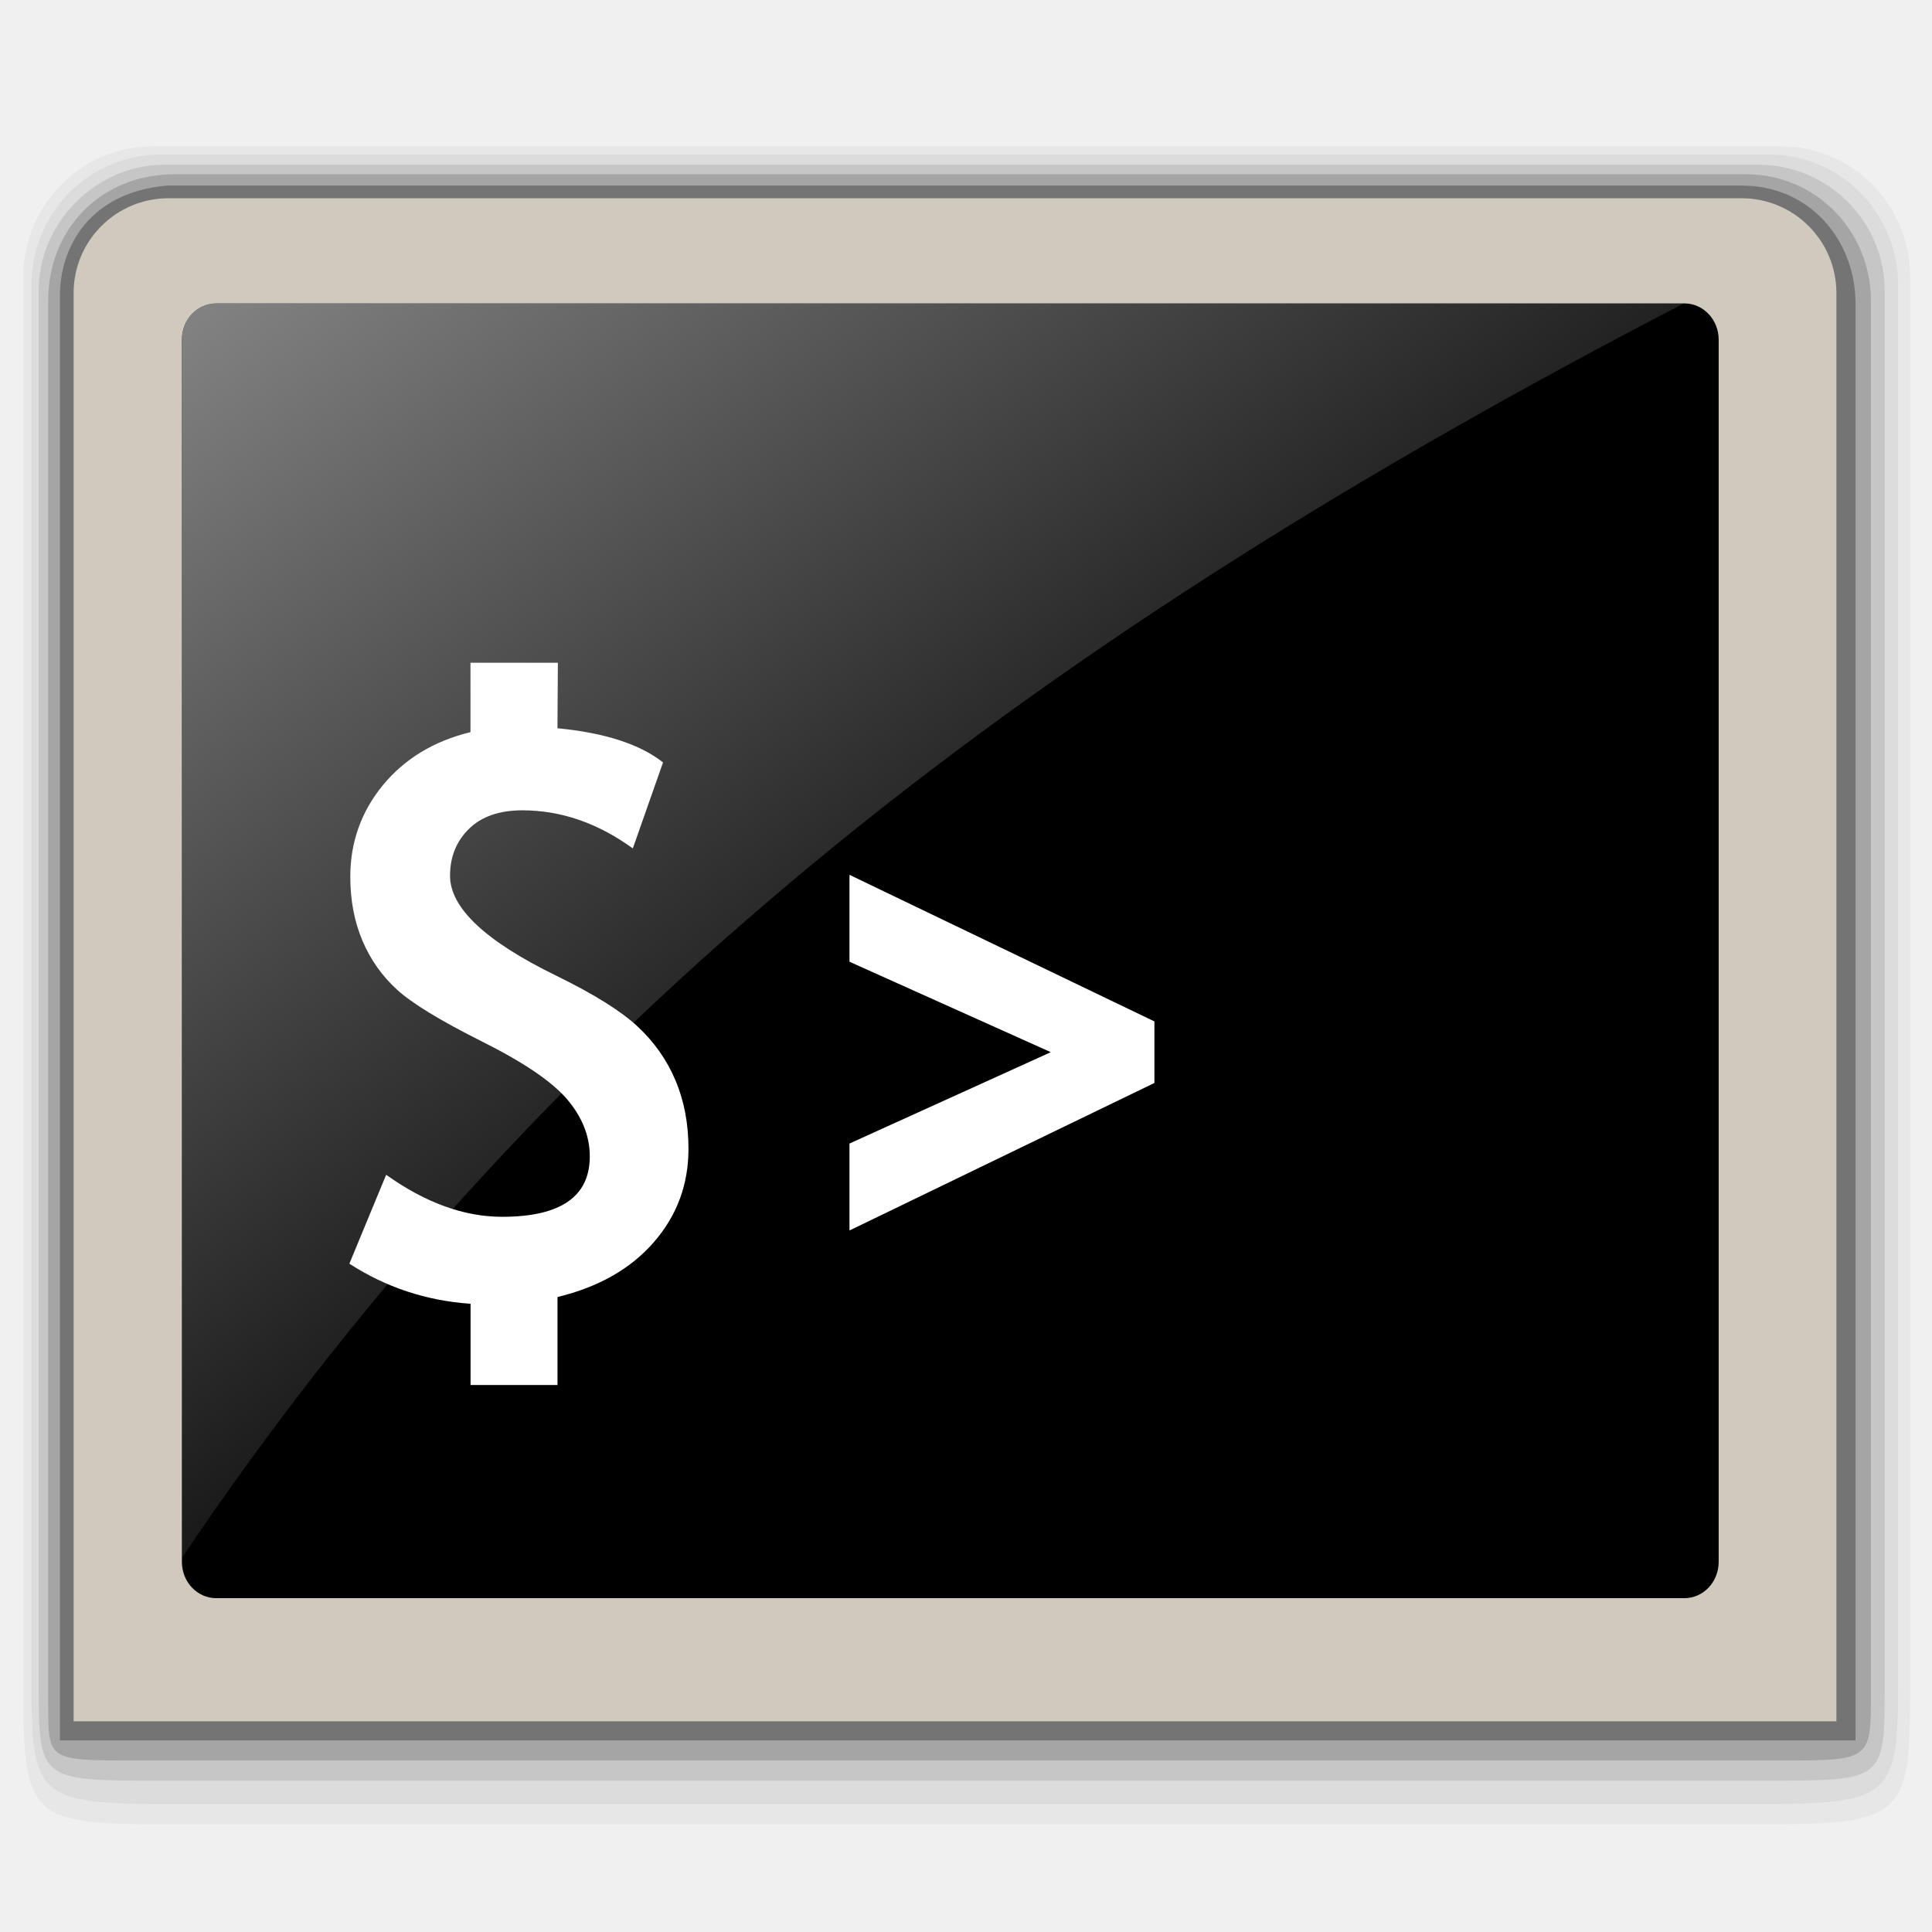
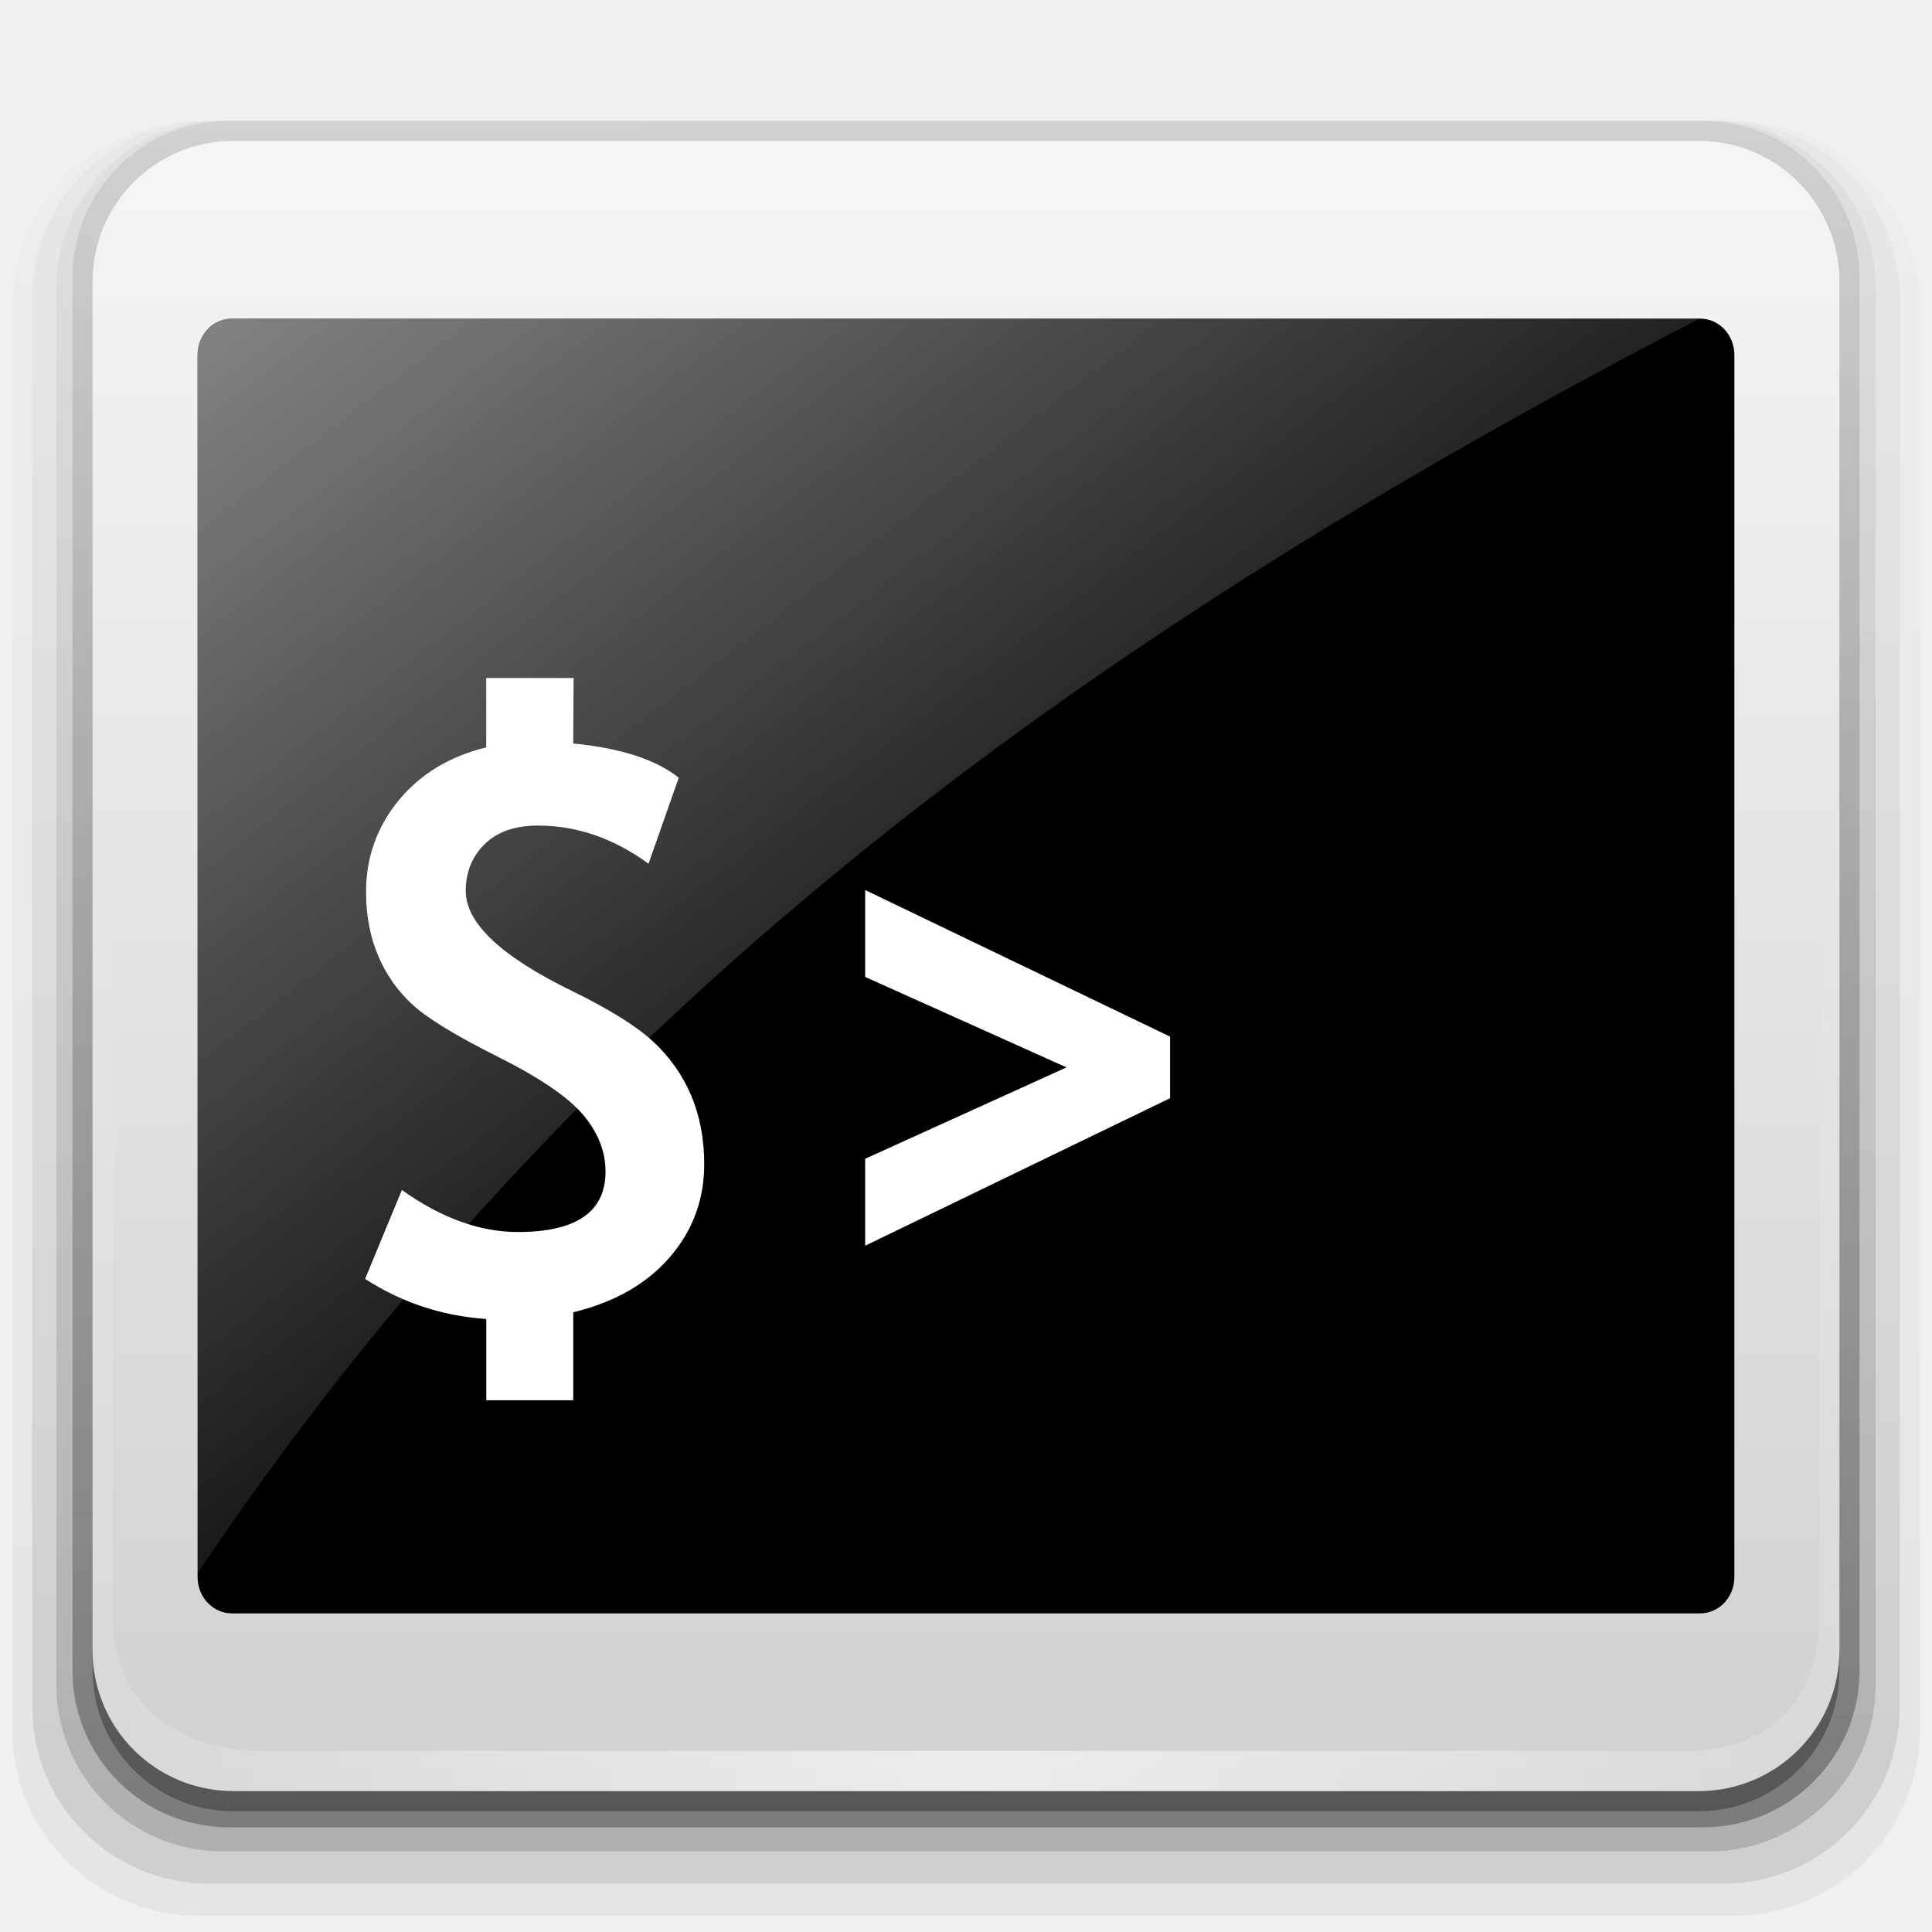
<svg xmlns="http://www.w3.org/2000/svg" xmlns:xlink="http://www.w3.org/1999/xlink" width="48" version="1.1" viewBox="0 0 48 48" height="48" style="overflow: visible;">
  <defs>
    <linearGradient id="linearGradient4153">
      <stop offset="0" style="stop-color:#fff;stop-opacity:.51" />
      <stop offset="1" style="stop-color:#fff;stop-opacity:0" />
    </linearGradient>
-     <linearGradient xlink:href="#linearGradient4153" id="linearGradient4159" y1="9.64" x1="6.016" y2="39.58" x2="29.109" gradientUnits="userSpaceOnUse" />
+     <linearGradient id="linearGradient3570">
+       <stop offset="0" style="stop-color:#fff" />
+       <stop offset="1" style="stop-color:#fff;stop-opacity:0" />
+     </linearGradient>
+     <linearGradient id="linearGradient4733">
+       <stop offset="0" />
+       <stop offset="1" style="stop-opacity:.2" />
+     </linearGradient>
+     <linearGradient id="linearGradient7837">
+       <stop offset="0" style="stop-color:#d1d1d1" />
+       <stop offset="1" style="stop-color:#f5f5f5" />
+     </linearGradient>
+     <linearGradient gradientTransform="scale(0.5)" xlink:href="#linearGradient4733" id="linearGradient3" y1="90" x1="13.8" y2="4.2" gradientUnits="userSpaceOnUse" x2="13.391" />
+     <linearGradient gradientTransform="scale(0.5)" xlink:href="#linearGradient7837" id="linearGradient7839" y1="89" x1="14" y2="7" x2="14" gradientUnits="userSpaceOnUse" />
+     <linearGradient gradientTransform="scale(0.5)" xlink:href="#linearGradient4733" id="linearGradient2" y1="90" x1="13.8" y2="4.2" gradientUnits="userSpaceOnUse" x2="13.391" />
+     <linearGradient gradientTransform="scale(0.5)" xlink:href="#linearGradient4733" id="linearGradient1" y1="90" x1="13.8" y2="4.2" gradientUnits="userSpaceOnUse" x2="13.391" />
+     <linearGradient gradientTransform="scale(0.5)" xlink:href="#linearGradient4733" id="linearGradient4759" y1="90" x1="13.8" y2="4.2" x2="13.391" gradientUnits="userSpaceOnUse" />
+     <linearGradient gradientTransform="matrix(0.8,0,0,0.8,0.390383,0.378405)" xlink:href="#linearGradient4153" id="linearGradient4159" y1="9.64" x1="6.016" y2="39.58" x2="29.109" gradientUnits="userSpaceOnUse" />
+     <radialGradient fx="24.25" fy="43" cx="24.25" cy="43" gradientTransform="matrix(1.342787,-0.00919718,0.01219515,1.780488,-8.836982,-33.33794)" xlink:href="#linearGradient3570" id="radialGradient5026" r="20.5" gradientUnits="userSpaceOnUse" />
  </defs>
-   <path style="opacity:.04" d="m 3.784,3.638 c -1.766,0 -3.203,1.454 -3.203,3.241 v 35.222 c 0,3.019 0.217,3.222 3.419,3.222 h 39.819 c 3.427,0 3.638,-0.199 3.638,-3.222 v -35.222 c 0,-1.788 -1.436,-3.241 -3.202,-3.241 h -40.47 z " />
-   <path style="opacity:.05" d="m 3.985,3.838 c -1.766,0 -3.203,1.454 -3.203,3.241 v 34.821 c 0,2.707 0.195,2.922 3.294,2.922 h 39.694 c 3.184,0 3.388,-0.204 3.388,-2.921 v -34.822 c 0,-1.788 -1.436,-3.241 -3.202,-3.241 h -39.97 Z " />
-   <path style="opacity:.1" d="m 4.006,4.093 c -1.606,0.038 -3.048,1.409 -3.044,3.139 v 34.604 c 0,2.4 0.008,2.404 2.966,2.404 h 39.966 c 2.942,0 2.932,0.008 2.932,-2.404 v -34.605 c 0,-1.731 -1.41,-3.139 -3.143,-3.139 h -39.676 Z " />
-   <path style="opacity:.17" d="m 4.342,4.33 c -1.882,0 -3.148,1.409 -3.144,3.139 l 0,34.885 c 0,1.38 0.005,1.385 2.132,1.385 h 40.888 c 2.268,0 2.264,-0.003 2.264,-1.685 V 7.469 c 0,-1.731 -1.367,-3.139 -3.1,-3.139 H 4.342 Z" />
-   <path style="opacity:.3" d="M 4.15,4.611 C 2.254,4.774 1.489,6.105 1.489,7.349 v 35.891 H 46.1 V 7.549 C 46.1,5.943 44.941,4.611 43.282,4.611 H 4.15 Z" />
-   <path style="fill:#d0cabe" d="M 43.266,4.925 H 4.189 c -1.304,0 -2.36,1.054 -2.36,2.355 v 3.507 16.382 15.597 h 43.796 v -15.597 -16.382 -3.507 c 0,-1.301 -1.056,-2.355 -2.359,-2.355 z" />
-   <path d="m 42.7,38.804 c 0,0.498 -0.38,0.902 -0.852,0.902 h -36.477 c -0.471,0 -0.852,-0.404 -0.852,-0.902 v -30.364 c 0,-0.499 0.381,-0.902 0.852,-0.902 h 36.477 c 0.471,0 0.852,0.404 0.852,0.902 v 30.364 z " />
+   <path style="opacity:.05;fill:url(#linearGradient1)" d="m 4.95,3 h 38.1 c 2.576,0 4.65,2.074 4.65,4.65 v 35.3 c 0,2.576 -2.074,4.65 -4.65,4.65 h -38.1 c -2.576,0 -4.65,-2.074 -4.65,-4.65 v -35.3 c 0,-2.576 2.074,-4.65 4.65,-4.65 z " />
+   <path style="opacity:.1;fill:url(#linearGradient2)" d="m 5.2,3 h 37.6 c 2.438,0 4.4,1.962 4.4,4.4 v 35 c 0,2.438 -1.962,4.4 -4.4,4.4 h -37.6 c -2.438,0 -4.4,-1.962 -4.4,-4.4 v -35 c 0,-2.438 1.962,-4.4 4.4,-4.4 z " />
+   <path style="opacity:.15;fill:url(#linearGradient3)" d="m 5.55,3 h 36.9 c 2.299,0 4.15,1.851 4.15,4.15 v 34.7 c 0,2.299 -1.851,4.15 -4.15,4.15 h -36.9 c -2.299,0 -4.15,-1.851 -4.15,-4.15 v -34.7 c 0,-2.299 1.851,-4.15 4.15,-4.15 z " />
+   <path style="opacity:.3;fill:url(#linearGradient4759)" d="m 5.7,3 h 36.6 c 2.161,0 3.9,1.739 3.9,3.9 v 34.6 c 0,2.161 -1.739,3.9 -3.9,3.9 h -36.6 c -2.161,0 -3.9,-1.739 -3.9,-3.9 v -34.6 c 0,-2.161 1.739,-3.9 3.9,-3.9 z " />
+   <path style="fill:url(#linearGradient7839)" d="m 5.8,3.5 c -1.939,0 -3.5,1.561 -3.5,3.5 v 34 c 0,1.939 1.561,3.5 3.5,3.5 h 36.4 c 1.939,0 3.5,-1.561 3.5,-3.5 V 7 c 0,-1.939 -1.561,-3.5 -3.5,-3.5 z" />
+   <path style="opacity:.6;fill:url(#radialGradient5026)" d="m 5.8,3.5 c -1.939,0 -3.5,1.561 -3.5,3.5 v 34 c 0,1.939 1.561,3.5 3.5,3.5 h 36.4 c 1.939,0 3.5,-1.561 3.5,-3.5 V 7 c 0,-1.939 -1.561,-3.5 -3.5,-3.5 h -0.33 c 1.844,0 3.33,1.486 3.33,3.33 v 33.34 c 0,1.844 -1.03,3.33 -3.33,3.33 h -35.24 c -2.625,0 -3.83,-1.486 -3.83,-3.33 V 6.83 C 2.8,4.986 4.286,3.5 6.13,3.5 Z" />
+   <path style="opacity:.3" d="m 2.3,41 v 0.5 c 0,1.939 1.561,3.5 3.5,3.5 h 36.4 c 1.939,0 3.5,-1.561 3.5,-3.5 V 41 c 0,1.939 -1.561,3.5 -3.5,3.5 h -36.4 c -1.939,0 -3.5,-1.561 -3.5,-3.5 z" />
+   <path d="m 43.09,39.182 c 0,0.498 -0.38,0.902 -0.852,0.902 h -36.477 c -0.471,0 -0.852,-0.404 -0.852,-0.902 v -30.364 c 0,-0.499 0.381,-0.902 0.852,-0.902 h 36.477 c 0.471,0 0.852,0.404 0.852,0.902 z " />
  <g style="fill:#fff">
-     <path d="M 11.691,32.392 C 10.592,32.316 9.589,31.984 8.68,31.396 l 0.914,-2.209 c 0.977,0.697 1.938,1.044 2.881,1.044 1.452,0 2.178,-0.5 2.178,-1.501 0,-0.5 -0.185,-0.969 -0.557,-1.411 -0.372,-0.44 -1.075,-0.92 -2.113,-1.439 -1.038,-0.52 -1.744,-0.95 -2.118,-1.291 C 9.491,24.248 9.202,23.839 9.003,23.367 8.803,22.893 8.703,22.365 8.703,21.783 c 0,-0.86 0.271,-1.618 0.81,-2.276 0.541,-0.656 1.267,-1.096 2.176,-1.317 v -1.724 h 2.171 l -0.01,1.627 c 1.173,0.113 2.048,0.396 2.623,0.849 l -0.751,2.137 c -0.869,-0.631 -1.784,-0.947 -2.746,-0.947 -0.569,0 -1.012,0.154 -1.325,0.461 -0.313,0.308 -0.47,0.695 -0.47,1.165 0,0.799 0.882,1.628 2.649,2.488 0.93,0.455 1.601,0.875 2.012,1.258 0.411,0.383 0.725,0.828 0.94,1.337 0.215,0.508 0.323,1.076 0.323,1.703 0,0.885 -0.287,1.658 -0.861,2.318 -0.574,0.661 -1.372,1.115 -2.393,1.362 v 2.186 h -2.16 v -2.019 h -0.001 z" />
-     <path d="m 21.105,23.894 v -2.159 l 7.576,3.642 v 1.529 l -7.576,3.665 v -2.16 l 5.002,-2.27 z" />
+     <path d="m 12.081,32.77 c -1.099,-0.076 -2.102,-0.408 -3.01,-0.996 l .914,-2.209 c 0.977,0.697 1.938,1.044 2.881,1.044 1.452,0 2.178,-0.5 2.178,-1.501 0,-0.5 -0.185,-0.969 -0.557,-1.411 -0.372,-0.44 -1.075,-0.92 -2.113,-1.439 -1.038,-0.52 -1.744,-0.95 -2.118,-1.291 -0.374,-0.341 -0.662,-0.749 -0.861,-1.222 -0.2,-0.474 -0.301,-1.002 -0.301,-1.583 0,-0.86 0.271,-1.618 0.81,-2.276 0.541,-0.656 1.267,-1.096 2.176,-1.317 v -1.724 h 2.171 l -.01,1.627 c 1.173,0.113 2.048,0.396 2.623,0.849 l -.751,2.137 c -0.869,-0.631 -1.784,-0.947 -2.746,-0.947 -0.569,0 -1.012,0.154 -1.325,0.461 -0.313,0.308 -0.47,0.695 -0.47,1.165 0,0.799 0.882,1.628 2.649,2.488 0.93,0.455 1.601,0.875 2.012,1.258 0.411,0.383 0.725,0.828 0.94,1.337 0.215,0.508 0.323,1.076 0.323,1.703 0,0.885 -0.287,1.658 -0.861,2.318 -0.574,0.661 -1.372,1.115 -2.393,1.362 v 2.186 h -2.16 v -2.019 h -0.001 z " />
+     <path d="m 21.495,24.272 v -2.159 l 7.576,3.642 v 1.529 l -7.576,3.665 v -2.16 l 5.002,-2.27 z " />
  </g>
-   <path style="fill:url(#linearGradient4159)" d="m 6.715,9.422 c -0.588,0 -1.064,0.505 -1.064,1.129 v 37.828 c 11.616,-17.287 26.978,-28.762 46.645,-38.957 h -45.58 z " transform="scale(0.8,0.8)" />
+   <path style="fill:url(#linearGradient4159);stroke-width:.8" d="m 5.762,7.916 c -0.47,0 -0.852,0.404 -0.852,0.903 v 30.262 c 9.293,-13.829 21.582,-23.01 37.316,-31.166 h -36.464 Z " />
</svg>
